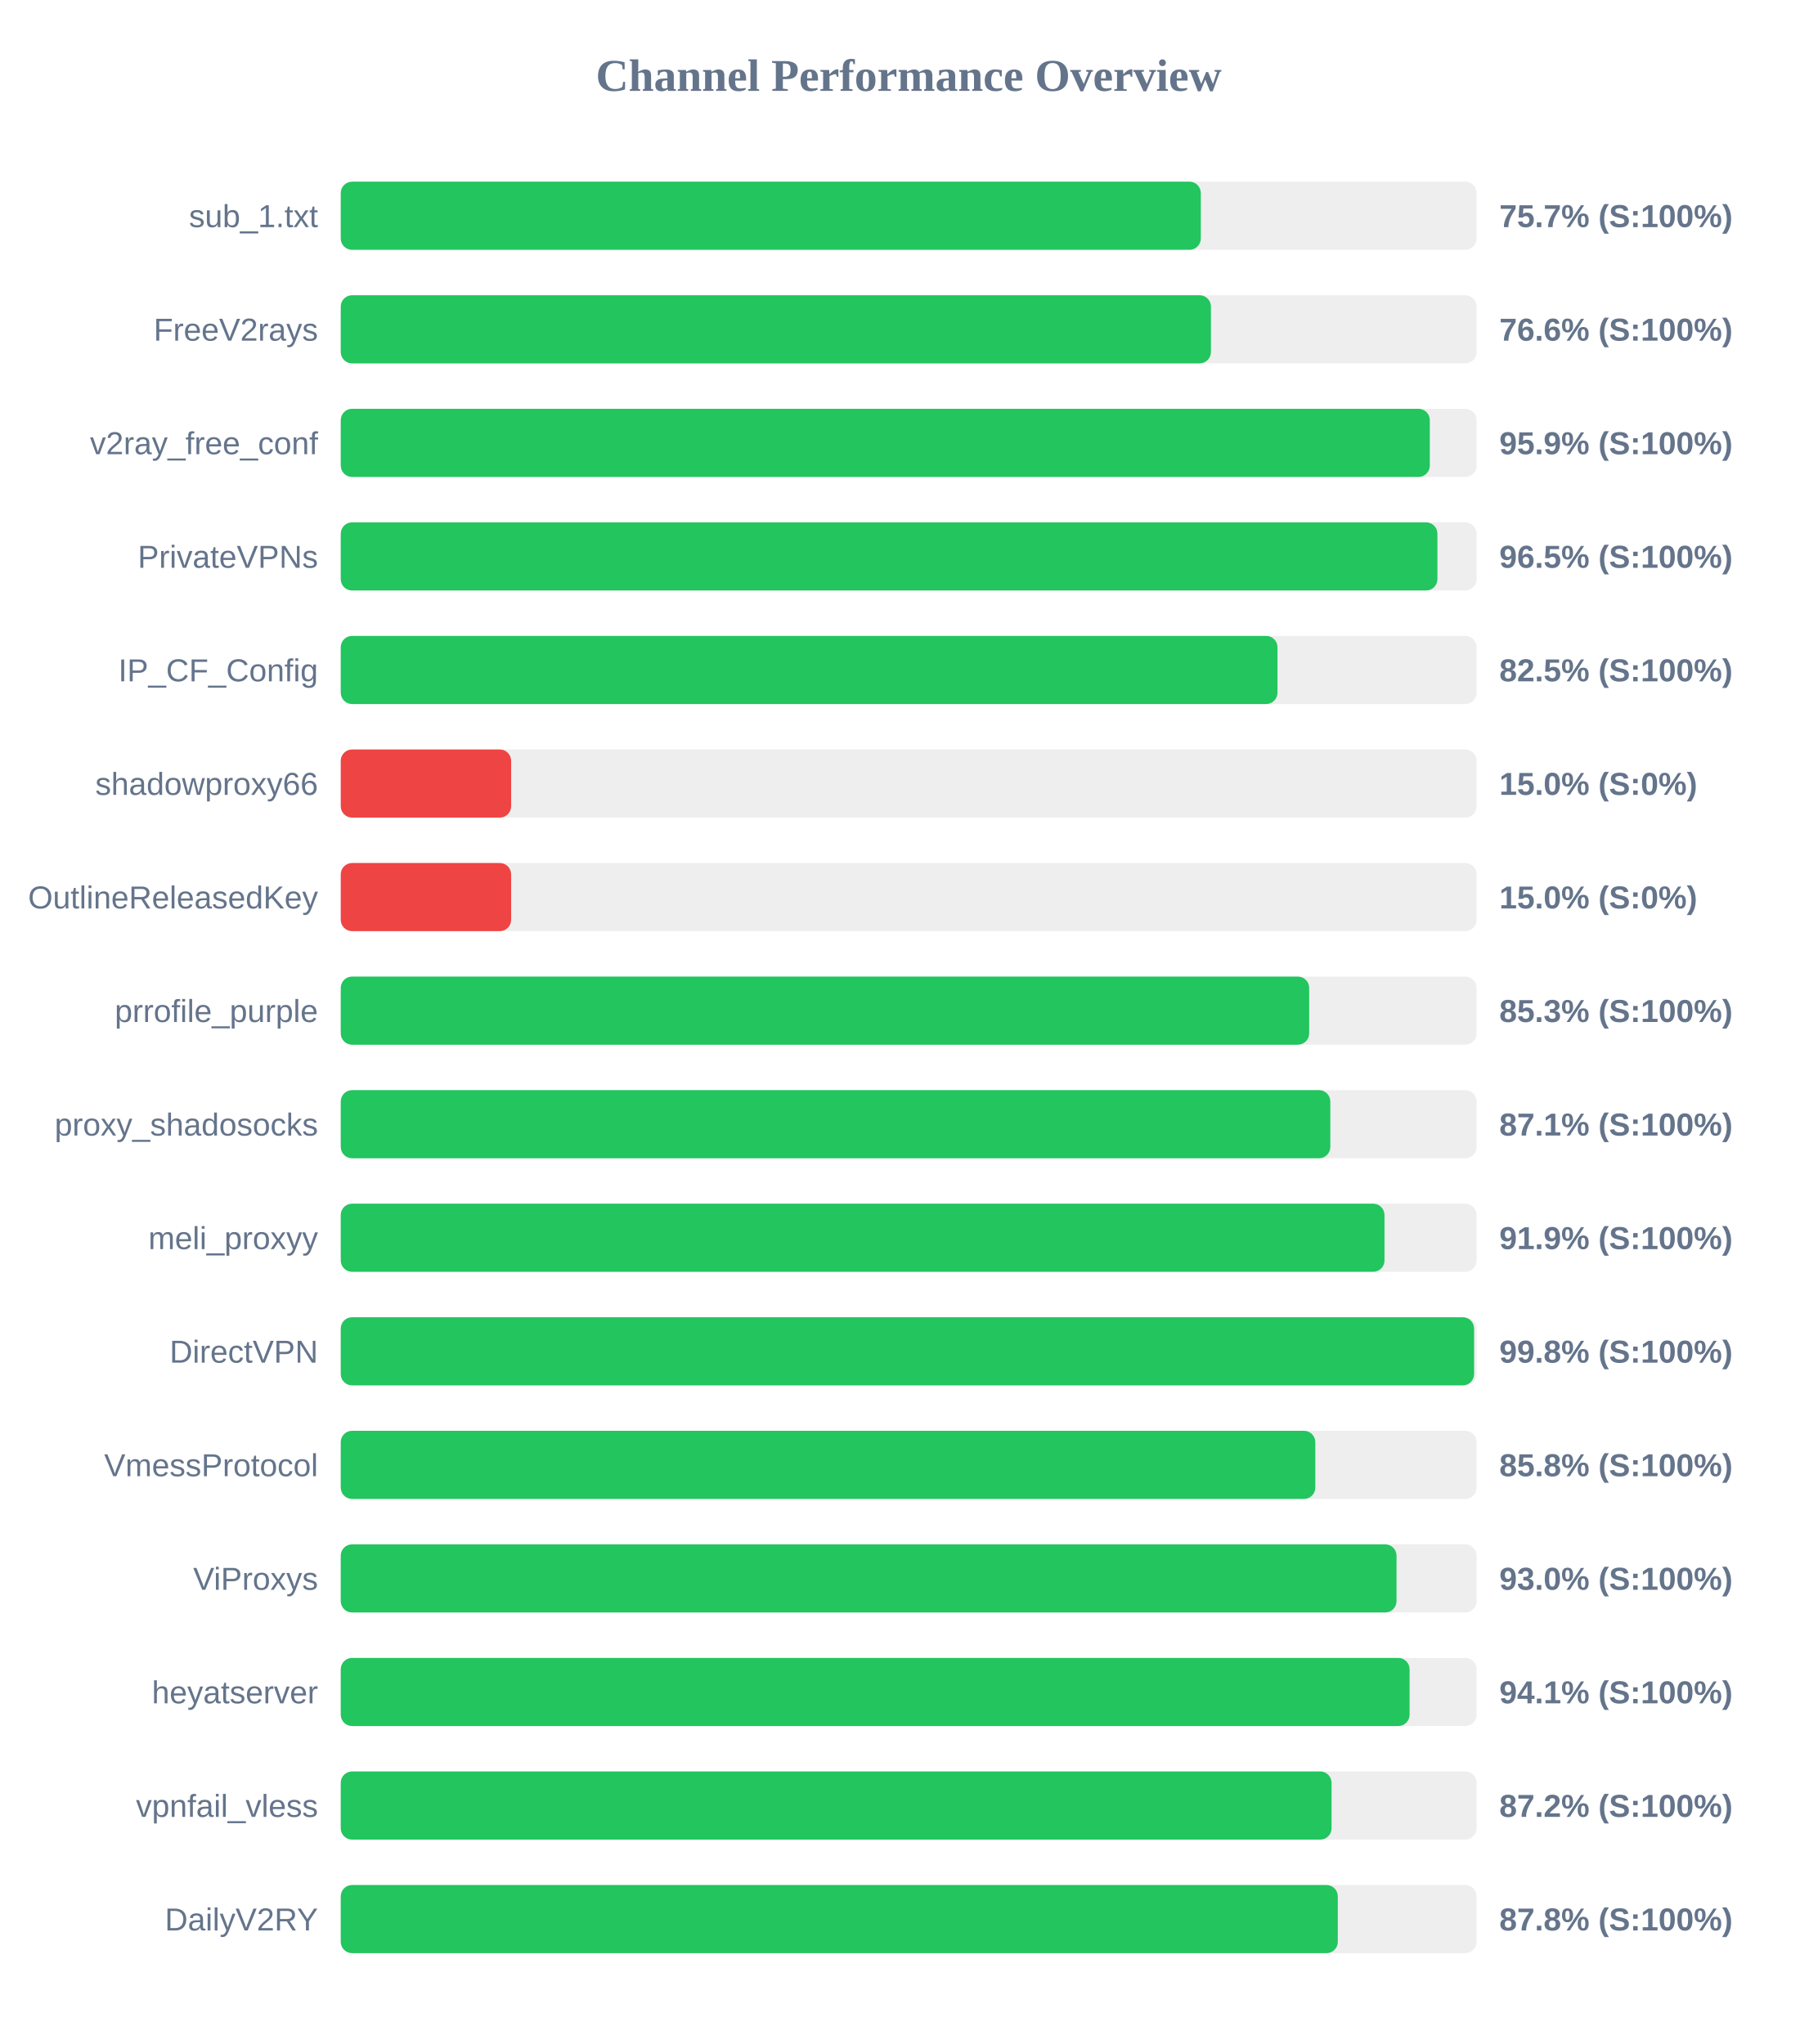
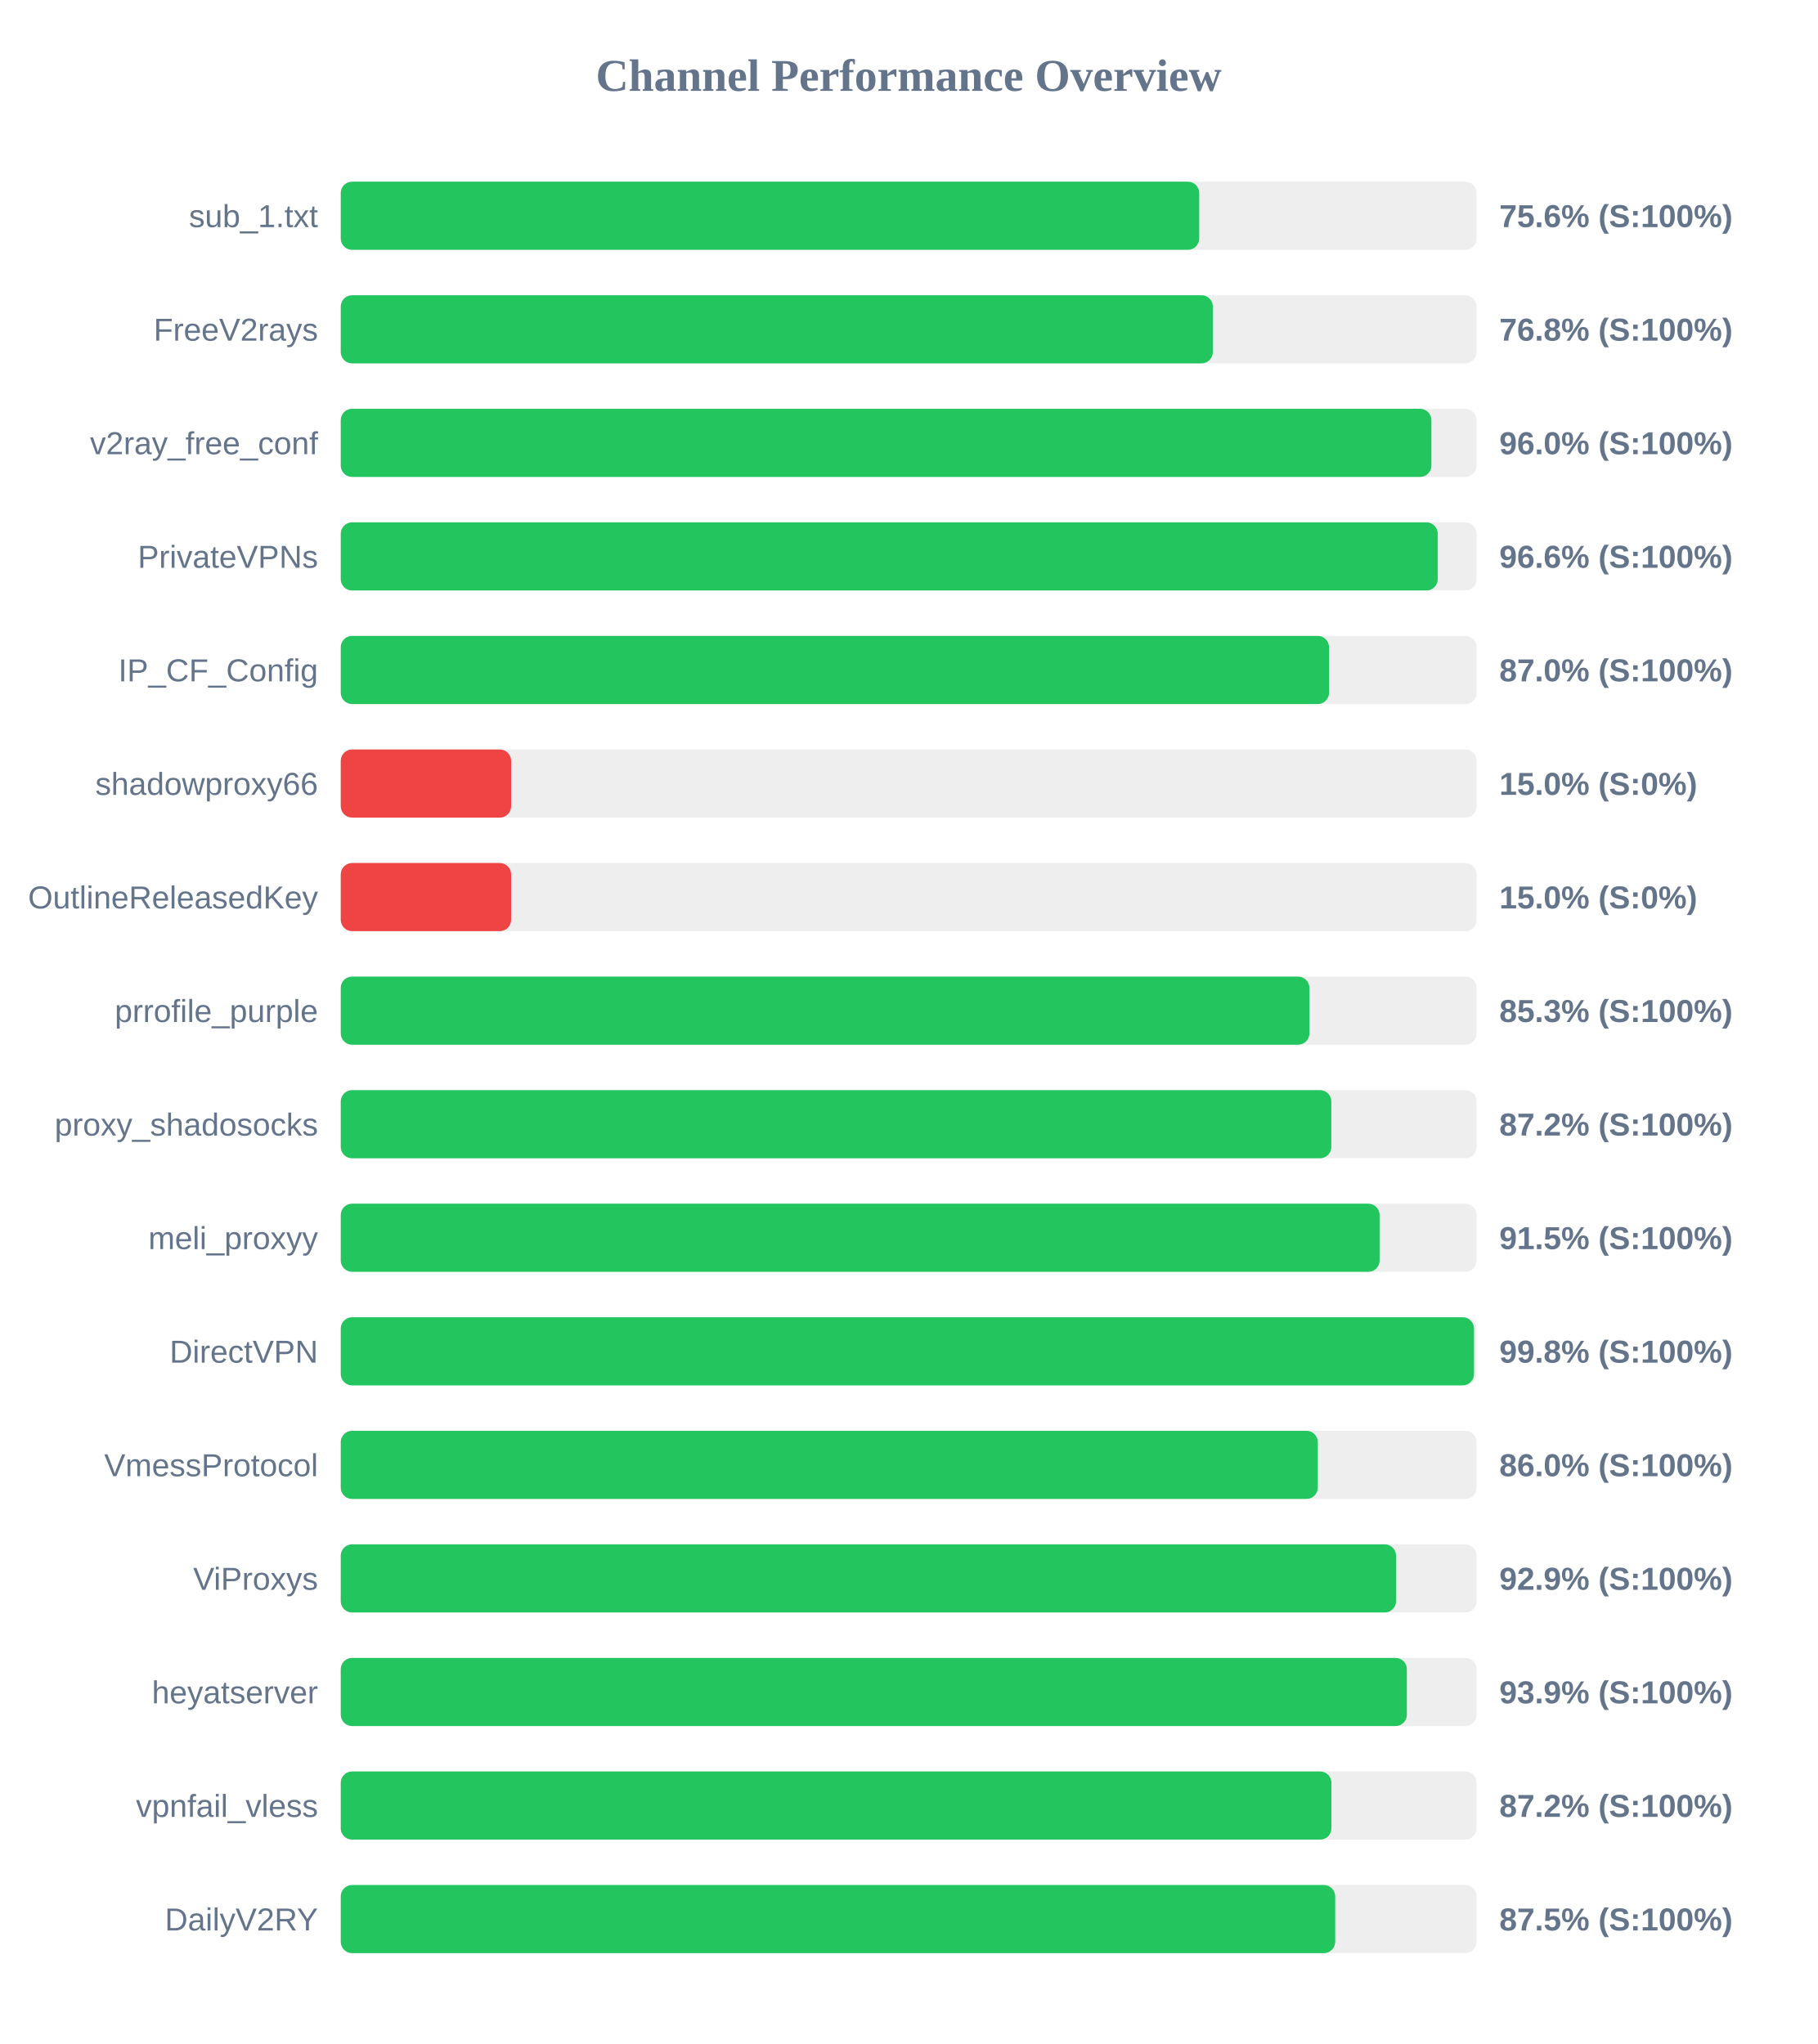
<svg xmlns="http://www.w3.org/2000/svg" width="800" height="900" version="1.1">
  <style>
        .row { font: 14px Arial; fill: #64748b; }
        .score { font: bold 14px Arial; fill: #64748b; }
    </style>
  <text x="400" y="40" text-anchor="middle" font-size="20px" font-weight="bold" fill="#64748b">Channel Performance Overview</text>
  <rect x="150" y="80" width="500" height="30" fill="#eee" rx="5" />
-   <rect x="150" y="80" width="378.6" height="30" fill="#22c55e" rx="5" />
+   <rect x="150" y="80" width="377.9" height="30" fill="#22c55e" rx="5" />
  <text x="140" y="100" text-anchor="end" class="row">sub_1.txt</text>
-   <text x="660" y="100" text-anchor="start" class="score">75.7% (S:100%)</text>
+   <text x="660" y="100" text-anchor="start" class="score">75.6% (S:100%)</text>
  <rect x="150" y="130" width="500" height="30" fill="#eee" rx="5" />
-   <rect x="150" y="130" width="383.05" height="30" fill="#22c55e" rx="5" />
+   <rect x="150" y="130" width="383.9" height="30" fill="#22c55e" rx="5" />
  <text x="140" y="150" text-anchor="end" class="row">FreeV2rays</text>
-   <text x="660" y="150" text-anchor="start" class="score">76.6% (S:100%)</text>
+   <text x="660" y="150" text-anchor="start" class="score">76.8% (S:100%)</text>
  <rect x="150" y="180" width="500" height="30" fill="#eee" rx="5" />
-   <rect x="150" y="180" width="479.4" height="30" fill="#22c55e" rx="5" />
+   <rect x="150" y="180" width="480.1" height="30" fill="#22c55e" rx="5" />
  <text x="140" y="200" text-anchor="end" class="row">v2ray_free_conf</text>
-   <text x="660" y="200" text-anchor="start" class="score">95.9% (S:100%)</text>
+   <text x="660" y="200" text-anchor="start" class="score">96.0% (S:100%)</text>
  <rect x="150" y="230" width="500" height="30" fill="#eee" rx="5" />
-   <rect x="150" y="230" width="482.75" height="30" fill="#22c55e" rx="5" />
+   <rect x="150" y="230" width="482.9" height="30" fill="#22c55e" rx="5" />
  <text x="140" y="250" text-anchor="end" class="row">PrivateVPNs</text>
-   <text x="660" y="250" text-anchor="start" class="score">96.5% (S:100%)</text>
+   <text x="660" y="250" text-anchor="start" class="score">96.6% (S:100%)</text>
  <rect x="150" y="280" width="500" height="30" fill="#eee" rx="5" />
-   <rect x="150" y="280" width="412.35" height="30" fill="#22c55e" rx="5" />
+   <rect x="150" y="280" width="435.05" height="30" fill="#22c55e" rx="5" />
  <text x="140" y="300" text-anchor="end" class="row">IP_CF_Config</text>
-   <text x="660" y="300" text-anchor="start" class="score">82.5% (S:100%)</text>
+   <text x="660" y="300" text-anchor="start" class="score">87.0% (S:100%)</text>
  <rect x="150" y="330" width="500" height="30" fill="#eee" rx="5" />
  <rect x="150" y="330" width="75.0" height="30" fill="#ef4444" rx="5" />
  <text x="140" y="350" text-anchor="end" class="row">shadowproxy66</text>
  <text x="660" y="350" text-anchor="start" class="score">15.0% (S:0%)</text>
  <rect x="150" y="380" width="500" height="30" fill="#eee" rx="5" />
  <rect x="150" y="380" width="75.0" height="30" fill="#ef4444" rx="5" />
  <text x="140" y="400" text-anchor="end" class="row">OutlineReleasedKey</text>
  <text x="660" y="400" text-anchor="start" class="score">15.0% (S:0%)</text>
  <rect x="150" y="430" width="500" height="30" fill="#eee" rx="5" />
-   <rect x="150" y="430" width="426.3" height="30" fill="#22c55e" rx="5" />
+   <rect x="150" y="430" width="426.4" height="30" fill="#22c55e" rx="5" />
  <text x="140" y="450" text-anchor="end" class="row">prrofile_purple</text>
  <text x="660" y="450" text-anchor="start" class="score">85.3% (S:100%)</text>
  <rect x="150" y="480" width="500" height="30" fill="#eee" rx="5" />
-   <rect x="150" y="480" width="435.6" height="30" fill="#22c55e" rx="5" />
+   <rect x="150" y="480" width="436.05" height="30" fill="#22c55e" rx="5" />
  <text x="140" y="500" text-anchor="end" class="row">proxy_shadosocks</text>
-   <text x="660" y="500" text-anchor="start" class="score">87.1% (S:100%)</text>
+   <text x="660" y="500" text-anchor="start" class="score">87.2% (S:100%)</text>
  <rect x="150" y="530" width="500" height="30" fill="#eee" rx="5" />
-   <rect x="150" y="530" width="459.45" height="30" fill="#22c55e" rx="5" />
+   <rect x="150" y="530" width="457.3" height="30" fill="#22c55e" rx="5" />
  <text x="140" y="550" text-anchor="end" class="row">meli_proxyy</text>
-   <text x="660" y="550" text-anchor="start" class="score">91.9% (S:100%)</text>
+   <text x="660" y="550" text-anchor="start" class="score">91.5% (S:100%)</text>
  <rect x="150" y="580" width="500" height="30" fill="#eee" rx="5" />
-   <rect x="150" y="580" width="498.9" height="30" fill="#22c55e" rx="5" />
+   <rect x="150" y="580" width="498.85" height="30" fill="#22c55e" rx="5" />
  <text x="140" y="600" text-anchor="end" class="row">DirectVPN</text>
  <text x="660" y="600" text-anchor="start" class="score">99.8% (S:100%)</text>
  <rect x="150" y="630" width="500" height="30" fill="#eee" rx="5" />
-   <rect x="150" y="630" width="429.0" height="30" fill="#22c55e" rx="5" />
+   <rect x="150" y="630" width="430.1" height="30" fill="#22c55e" rx="5" />
  <text x="140" y="650" text-anchor="end" class="row">VmessProtocol</text>
-   <text x="660" y="650" text-anchor="start" class="score">85.8% (S:100%)</text>
+   <text x="660" y="650" text-anchor="start" class="score">86.0% (S:100%)</text>
  <rect x="150" y="680" width="500" height="30" fill="#eee" rx="5" />
-   <rect x="150" y="680" width="464.75" height="30" fill="#22c55e" rx="5" />
+   <rect x="150" y="680" width="464.55" height="30" fill="#22c55e" rx="5" />
  <text x="140" y="700" text-anchor="end" class="row">ViProxys</text>
-   <text x="660" y="700" text-anchor="start" class="score">93.0% (S:100%)</text>
+   <text x="660" y="700" text-anchor="start" class="score">92.9% (S:100%)</text>
  <rect x="150" y="730" width="500" height="30" fill="#eee" rx="5" />
-   <rect x="150" y="730" width="470.5" height="30" fill="#22c55e" rx="5" />
+   <rect x="150" y="730" width="469.3" height="30" fill="#22c55e" rx="5" />
  <text x="140" y="750" text-anchor="end" class="row">heyatserver</text>
-   <text x="660" y="750" text-anchor="start" class="score">94.1% (S:100%)</text>
+   <text x="660" y="750" text-anchor="start" class="score">93.9% (S:100%)</text>
  <rect x="150" y="780" width="500" height="30" fill="#eee" rx="5" />
-   <rect x="150" y="780" width="436.15" height="30" fill="#22c55e" rx="5" />
+   <rect x="150" y="780" width="436.1" height="30" fill="#22c55e" rx="5" />
  <text x="140" y="800" text-anchor="end" class="row">vpnfail_vless</text>
  <text x="660" y="800" text-anchor="start" class="score">87.2% (S:100%)</text>
  <rect x="150" y="830" width="500" height="30" fill="#eee" rx="5" />
-   <rect x="150" y="830" width="438.9" height="30" fill="#22c55e" rx="5" />
+   <rect x="150" y="830" width="437.75" height="30" fill="#22c55e" rx="5" />
  <text x="140" y="850" text-anchor="end" class="row">DailyV2RY</text>
-   <text x="660" y="850" text-anchor="start" class="score">87.8% (S:100%)</text>
+   <text x="660" y="850" text-anchor="start" class="score">87.5% (S:100%)</text>
</svg>
